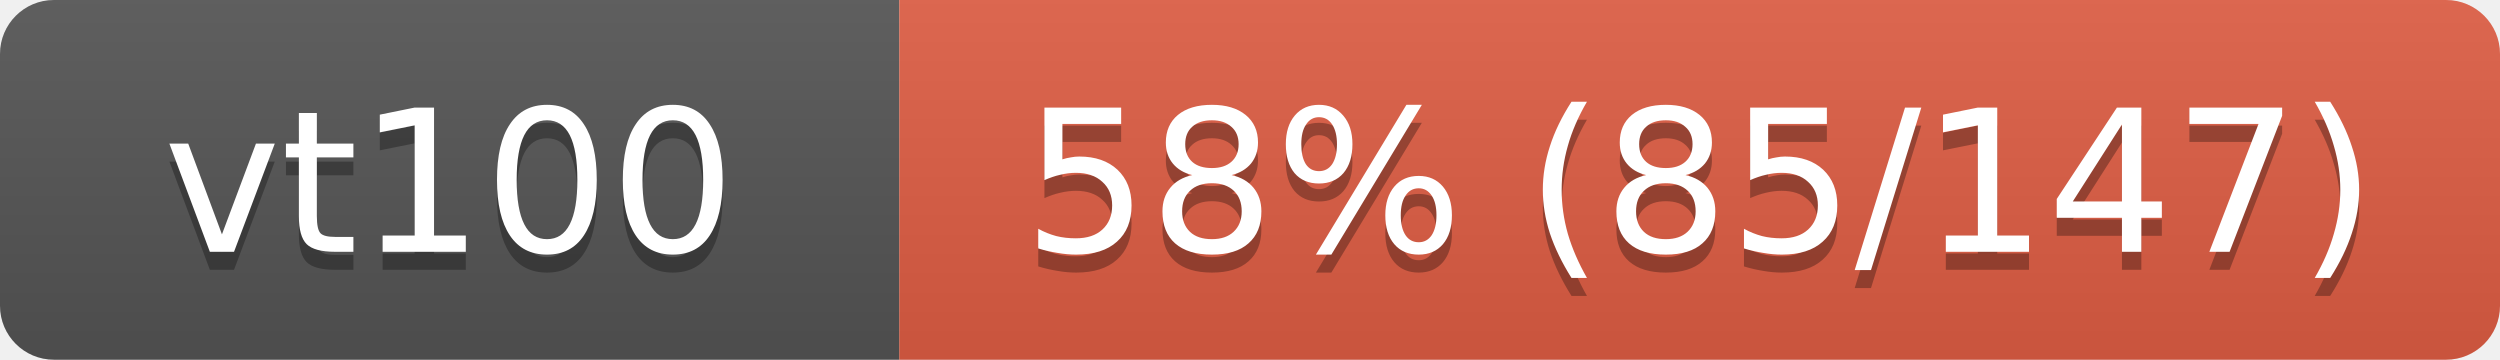
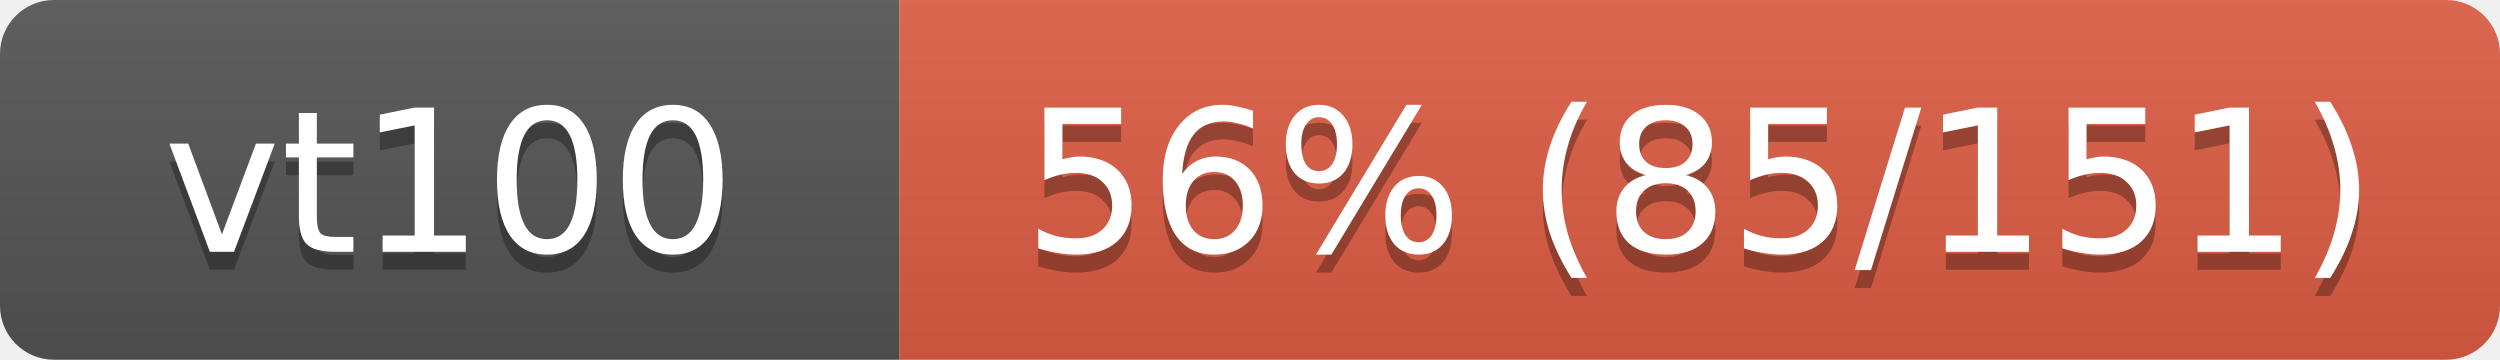
<svg xmlns="http://www.w3.org/2000/svg" width="139" height="20">
  <linearGradient id="s" x2="0" y2="100%">
    <stop offset="0" stop-color="#bbb" stop-opacity=".1" />
    <stop offset="1" stop-opacity=".1" />
  </linearGradient>
  <clipPath id="r">
    <rect width="139" height="20" rx="3" fill="#fff" />
  </clipPath>
  <g clip-path="url(#r)">
    <rect width="50" height="20" fill="#555" />
    <rect x="50" width="89" height="20" fill="#e05d44" />
    <rect width="139" height="20" fill="url(#s)" />
  </g>
  <g fill="#fff" text-anchor="middle" font-family="Verdana,Geneva,DejaVu Sans,sans-serif" font-size="11">
    <text x="25" y="15" fill="#010101" fill-opacity=".3">vt100</text>
    <text x="25" y="14">vt100</text>
-     <text x="94.5" y="15" fill="#010101" fill-opacity=".3">58% (85/147)</text>
-     <text x="94.5" y="14">58% (85/147)</text>
+     <text x="94.5" y="15" fill="#010101" fill-opacity=".3">56% (85/151)</text>
+     <text x="94.5" y="14">56% (85/151)</text>
  </g>
</svg>
